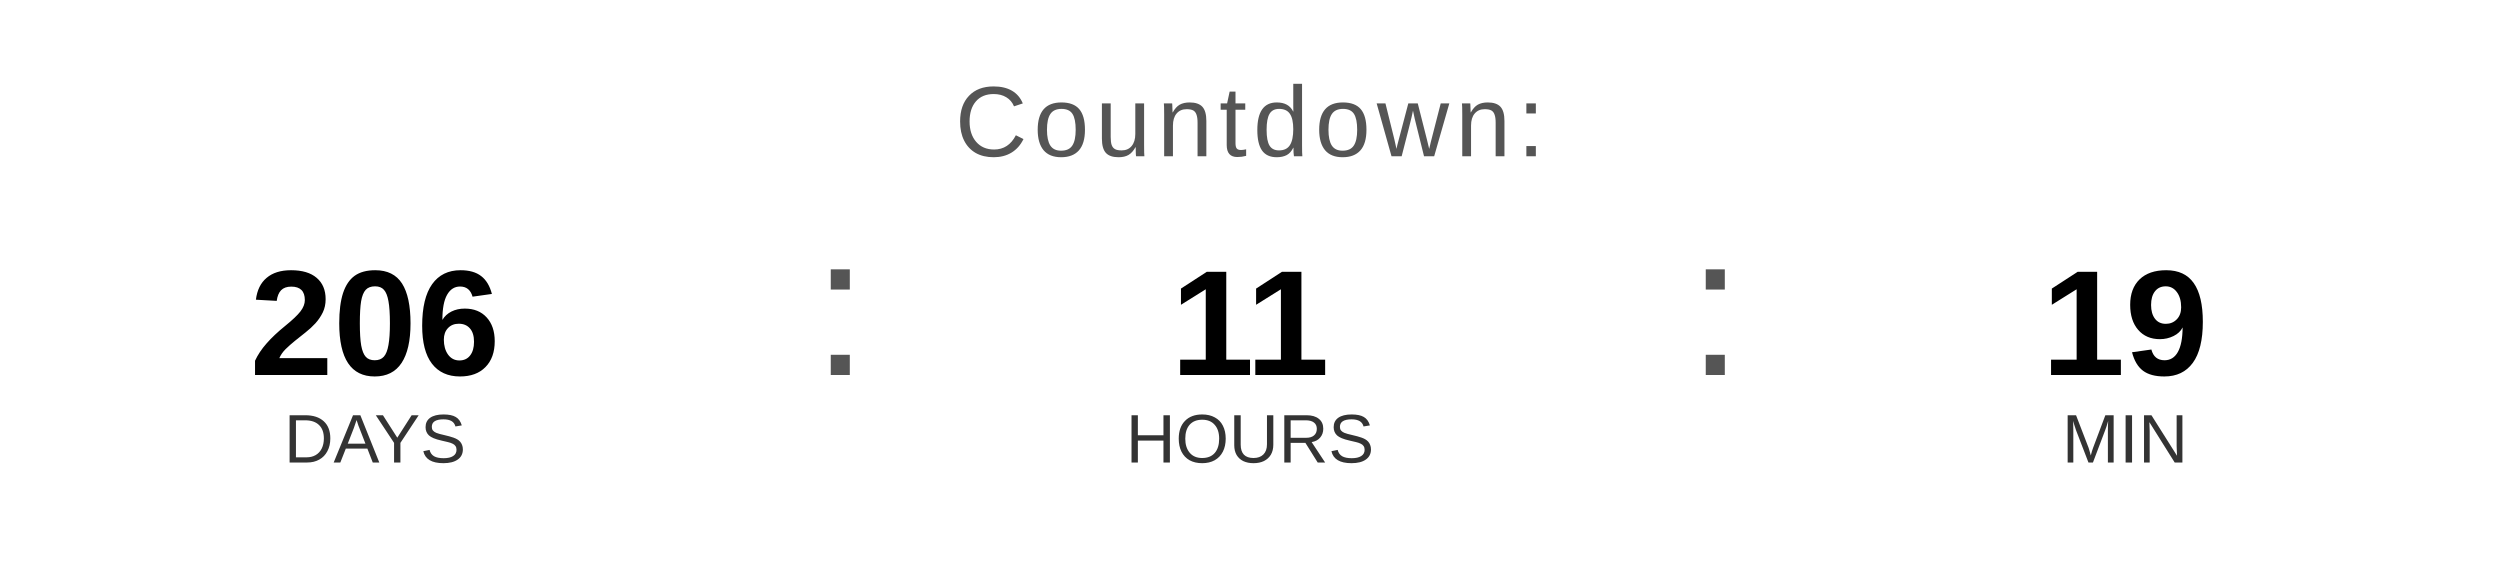
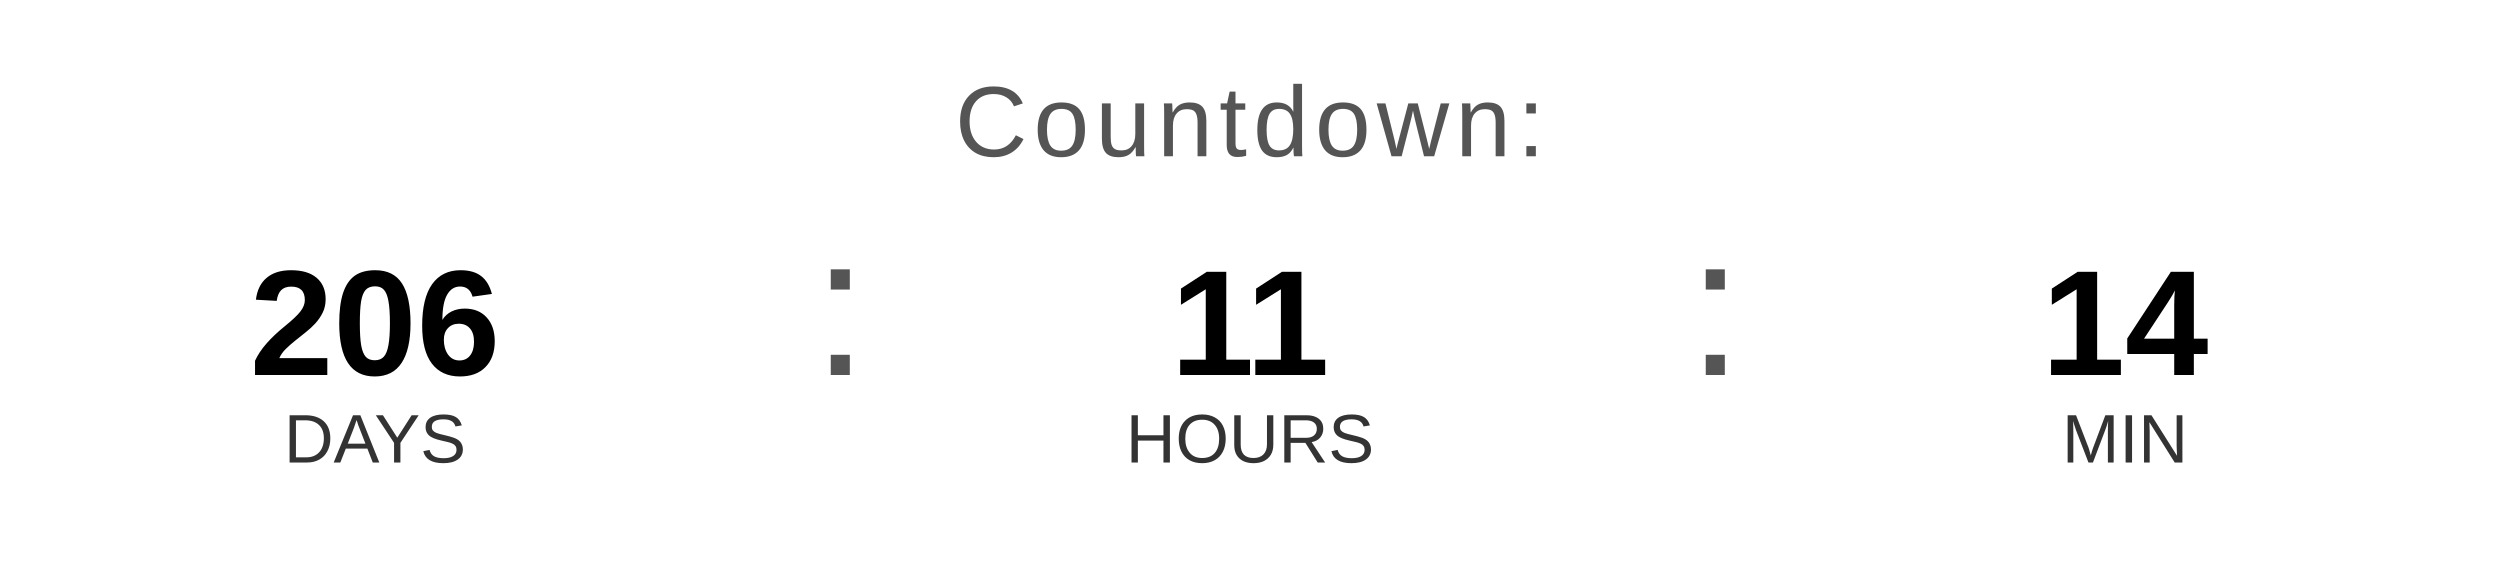
<svg xmlns="http://www.w3.org/2000/svg" width="400" height="90" viewBox="0 0 400 90">
  <text x="200" y="25" font-family="Arial, Helvetica, sans-serif" font-size="16" fill="#555555" text-anchor="middle" letter-spacing="1">
    Countdown:
  </text>
  <text x="60" y="60" font-family="Arial, Helvetica, sans-serif" font-size="24" font-weight="bold" fill="#000000" text-anchor="middle">206</text>
  <text x="60" y="74" font-family="Arial, Helvetica, sans-serif" font-size="11" fill="#333333" text-anchor="middle">DAYS</text>
  <text x="130" y="60" font-family="Arial, sans-serif" font-size="32" fill="#555555">:</text>
  <text x="200" y="60" font-family="Arial, Helvetica, sans-serif" font-size="24" font-weight="bold" fill="#000000" text-anchor="middle">11</text>
  <text x="200" y="74" font-family="Arial, Helvetica, sans-serif" font-size="11" fill="#333333" text-anchor="middle">HOURS</text>
  <text x="270" y="60" font-family="Arial, sans-serif" font-size="32" fill="#555555">:</text>
-   <text x="340" y="60" font-family="Arial, Helvetica, sans-serif" font-size="24" font-weight="bold" fill="#000000" text-anchor="middle">19</text>
+   <text x="340" y="60" font-family="Arial, Helvetica, sans-serif" font-size="24" font-weight="bold" fill="#000000" text-anchor="middle">14</text>
  <text x="340" y="74" font-family="Arial, Helvetica, sans-serif" font-size="11" fill="#333333" text-anchor="middle">MIN</text>
</svg>
